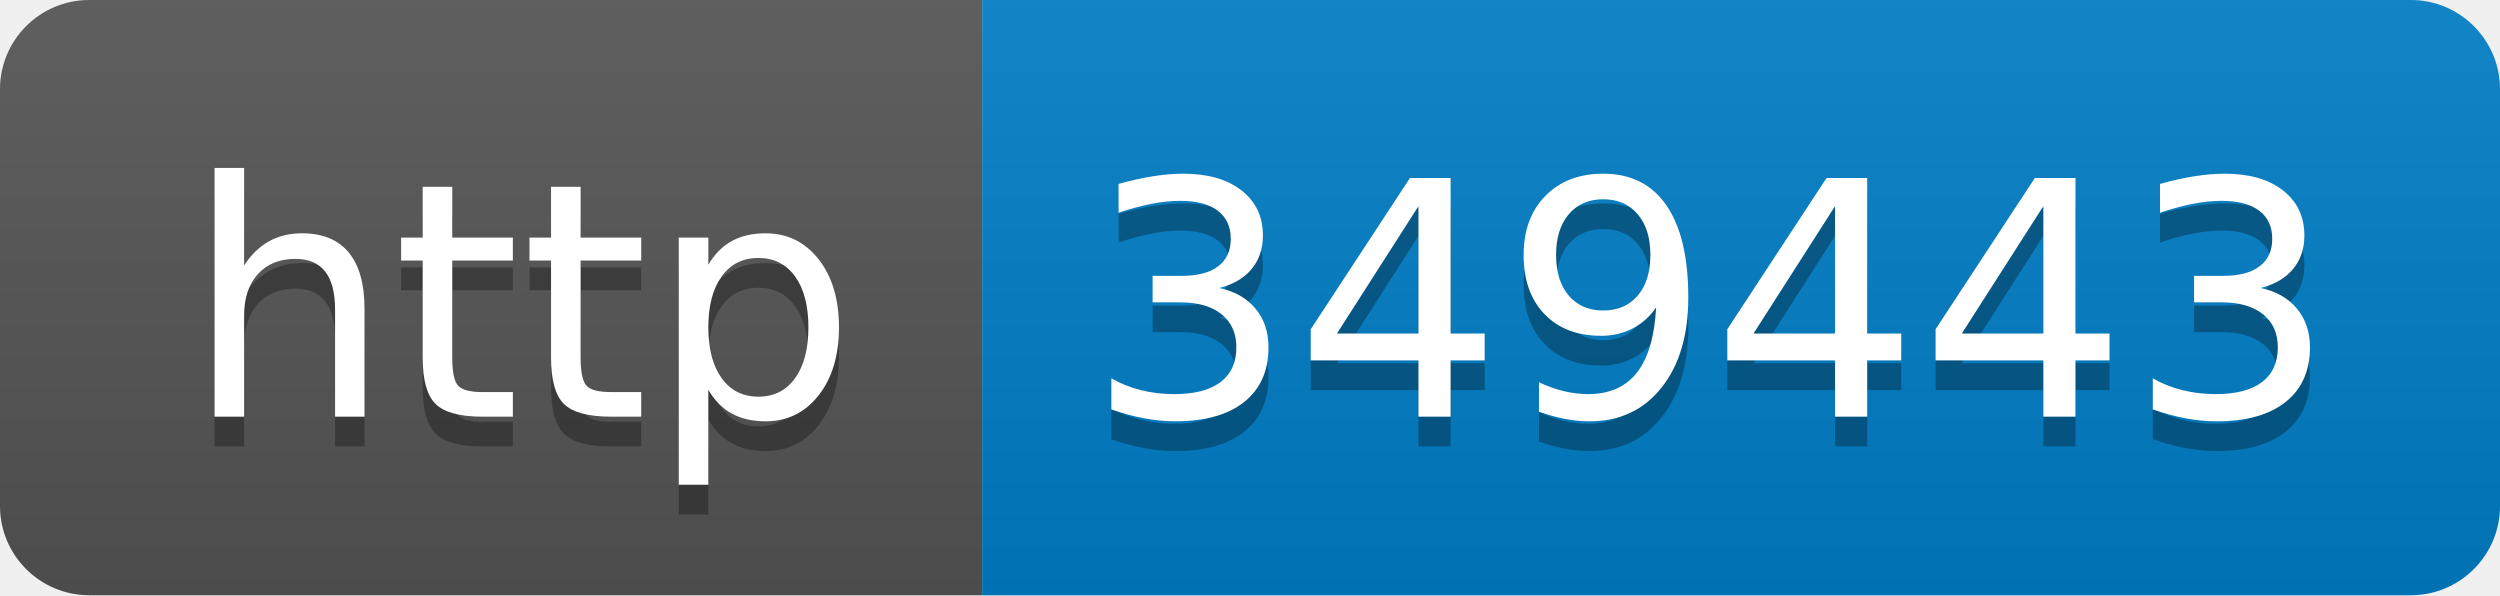
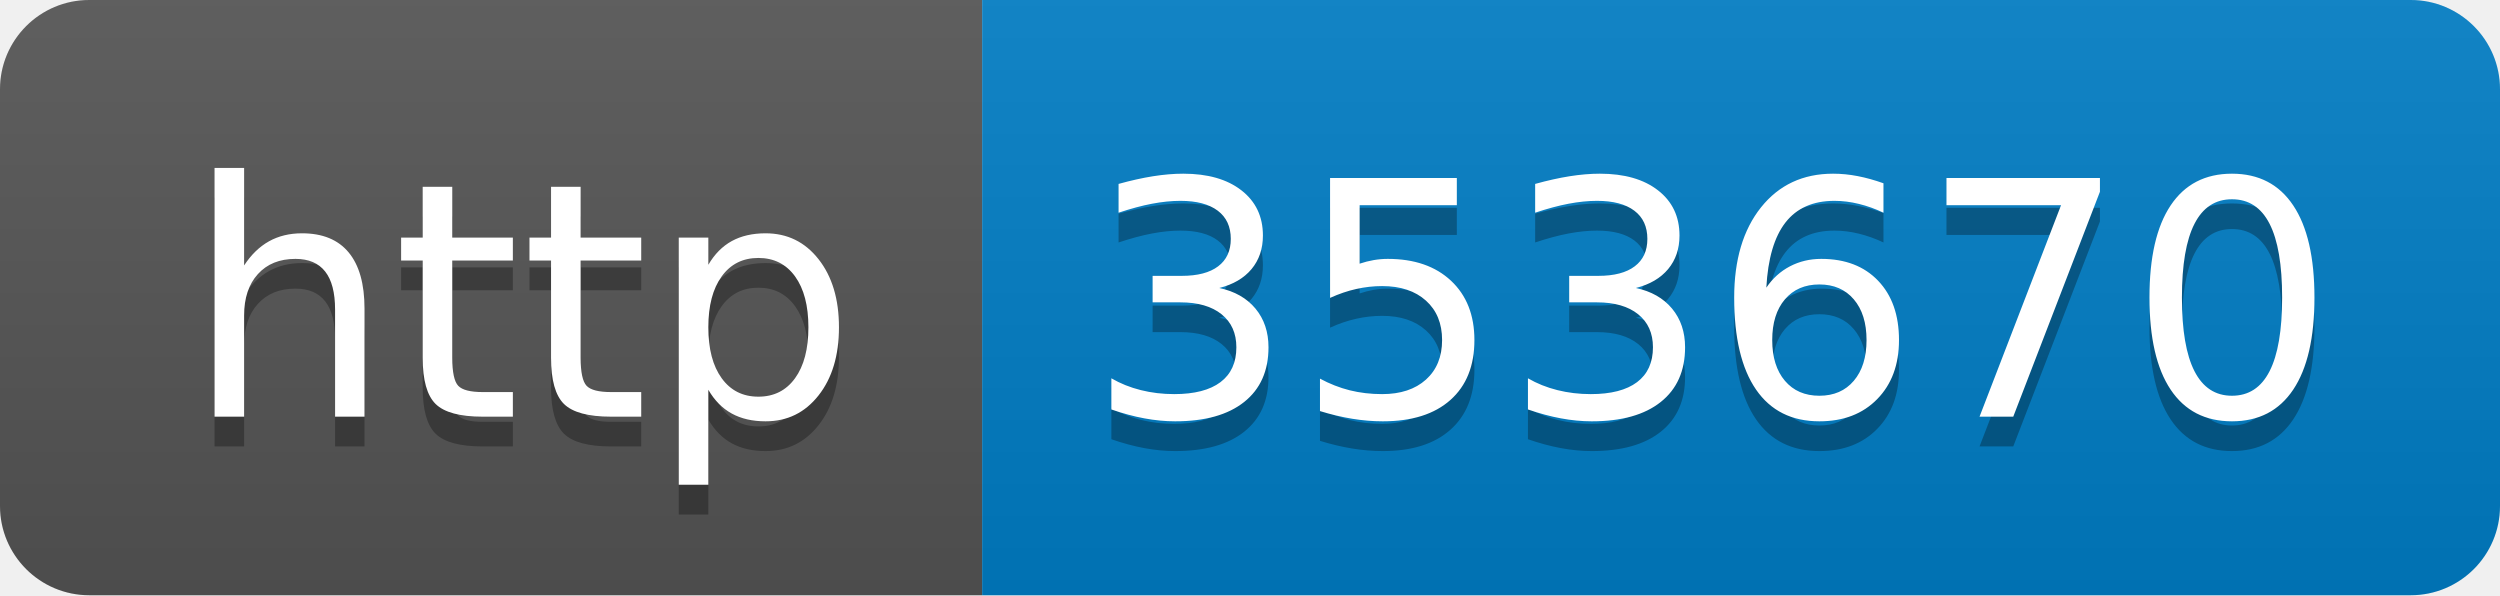
- <svg xmlns="http://www.w3.org/2000/svg" width="84" height="20" role="img" aria-label="http: 349443">
+ <svg xmlns="http://www.w3.org/2000/svg" width="84" height="20" role="img" aria-label="http: 353670">
  <linearGradient id="s" x2="0" y2="100%">
    <stop offset="0" stop-color="#bbb" stop-opacity=".1" />
    <stop offset="1" stop-opacity=".1" />
  </linearGradient>
  <clipPath id="r">
    <rect width="84" height="20" rx="3" fill="#fff" />
  </clipPath>
  <g clip-path="url(#r)">
    <rect width="33" height="20" fill="#555" />
    <rect x="33" width="51" height="20" fill="#007ec6" />
    <rect width="84" height="20" fill="url(#s)" />
  </g>
  <g fill="#fff" text-anchor="middle" font-family="Verdana,Geneva,DejaVu Sans,sans-serif" text-rendering="geometricPrecision" font-size="110">
    <text aria-hidden="true" x="175" y="150" fill="#010101" fill-opacity=".3" transform="scale(.1)" textLength="230">http</text>
    <text x="175" y="140" transform="scale(.1)" fill="#fff" textLength="230">http</text>
-     <text aria-hidden="true" x="575" y="150" fill="#010101" fill-opacity=".3" transform="scale(.1)" textLength="410">349443</text>
-     <text x="575" y="140" transform="scale(.1)" fill="#fff" textLength="410">349443</text>
+     <text aria-hidden="true" x="575" y="150" fill="#010101" fill-opacity=".3" transform="scale(.1)" textLength="410">353670</text>
+     <text x="575" y="140" transform="scale(.1)" fill="#fff" textLength="410">353670</text>
  </g>
</svg>
